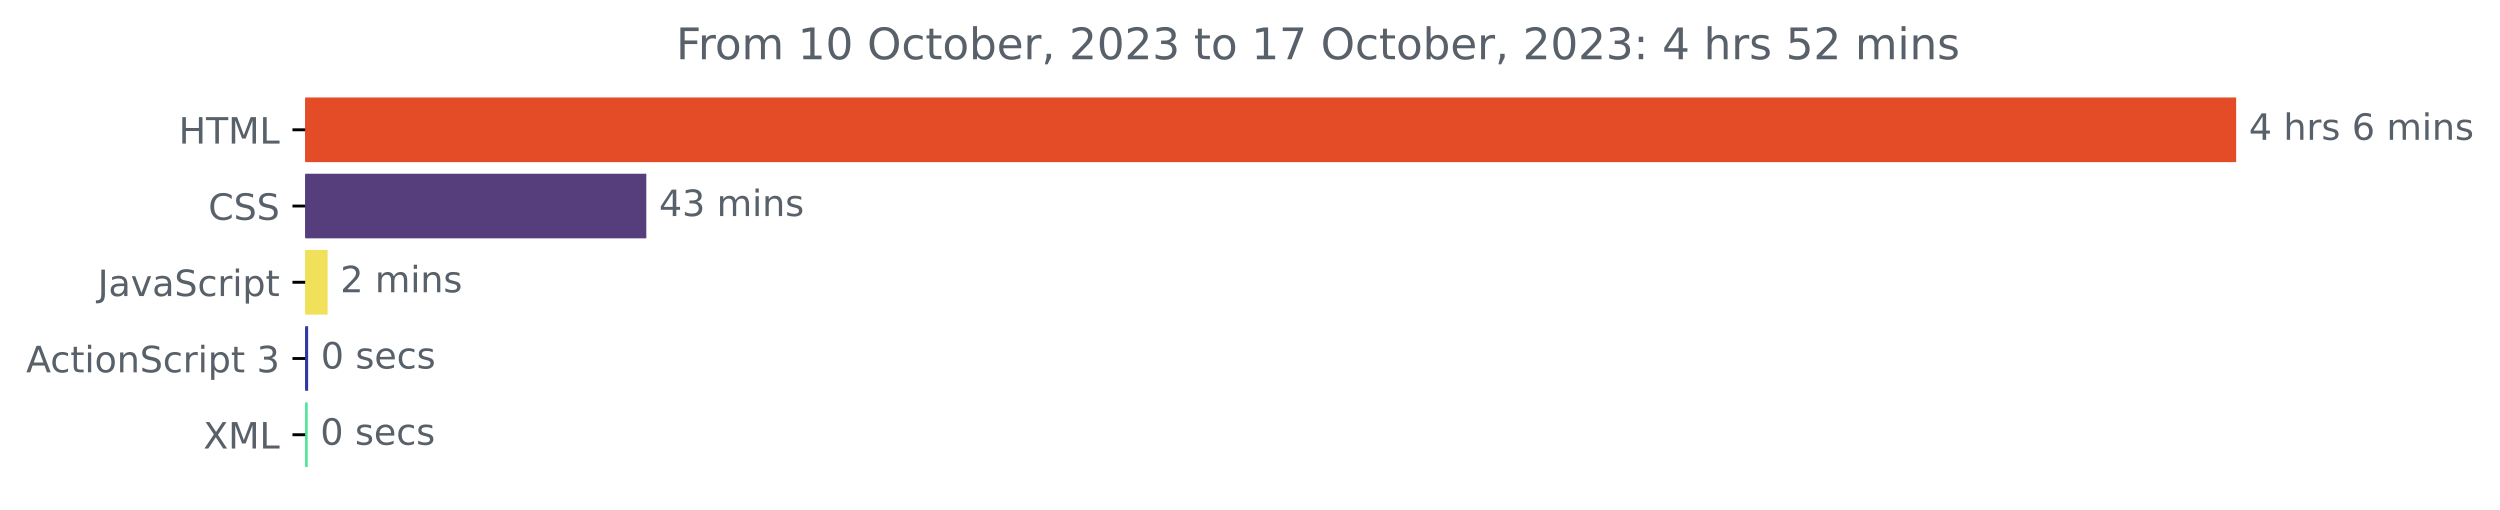
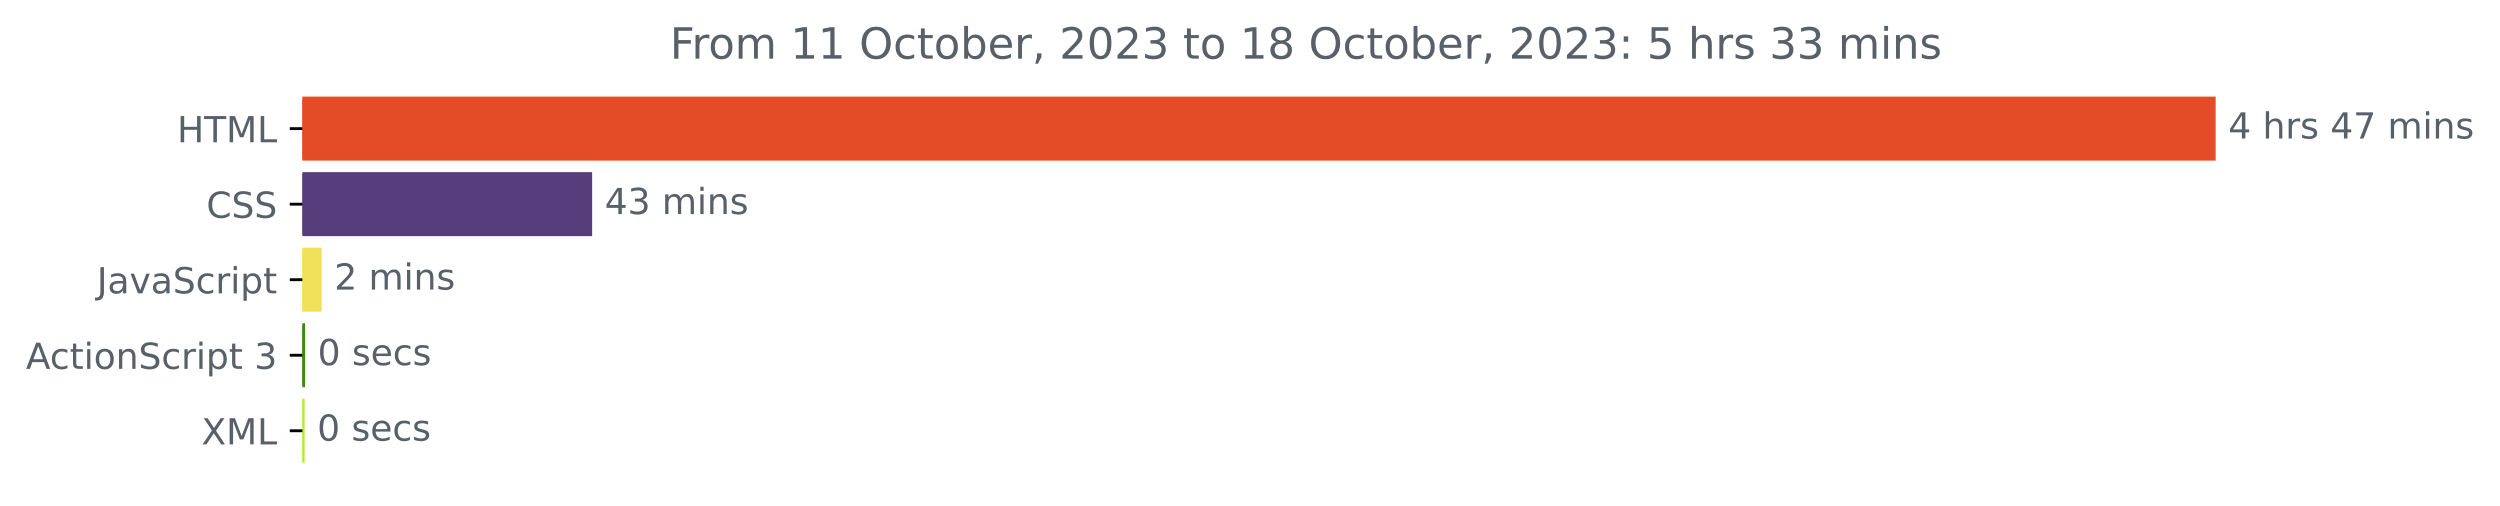
- <svg xmlns="http://www.w3.org/2000/svg" xmlns:xlink="http://www.w3.org/1999/xlink" width="688.675pt" height="140.398pt" viewBox="0 0 688.675 140.398" version="1.1">
+ <svg xmlns="http://www.w3.org/2000/svg" xmlns:xlink="http://www.w3.org/1999/xlink" width="695.038pt" height="140.398pt" viewBox="0 0 695.038 140.398" version="1.1">
  <defs>
    <style type="text/css">*{stroke-linejoin: round; stroke-linecap: butt}</style>
  </defs>
  <g id="figure_1">
    <g id="patch_1">
-       <path d="M 0 140.398  L 688.675 140.398  L 688.675 0  L 0 0  L 0 140.398  z " style="fill: none" />
+       <path d="M 0 140.398  L 695.038 140.398  L 695.038 0  L 0 0  L 0 140.398  z " style="fill: none" />
    </g>
    <g id="axes_1">
      <g id="patch_2">
-         <path d="M 84.064 27.358  L 615.493 27.358  L 615.493 44.158  L 84.064 44.158  z " clip-path="url(#p7461f5b408)" style="fill: #e34c26; stroke: #e34c26; stroke-linejoin: miter" />
+         <path d="M 84.064 27.358  L 615.493 27.358  L 615.493 44.158  L 84.064 44.158  z " clip-path="url(#p2ba12b805b)" style="fill: #e34c26; stroke: #e34c26; stroke-linejoin: miter" />
      </g>
      <g id="patch_3">
-         <path d="M 84.064 48.358  L 177.537 48.358  L 177.537 65.158  L 84.064 65.158  z " clip-path="url(#p7461f5b408)" style="fill: #563d7c; stroke: #563d7c; stroke-linejoin: miter" />
+         <path d="M 84.064 48.358  L 164.124 48.358  L 164.124 65.158  L 84.064 65.158  z " clip-path="url(#p2ba12b805b)" style="fill: #563d7c; stroke: #563d7c; stroke-linejoin: miter" />
      </g>
      <g id="patch_4">
-         <path d="M 84.064 69.358  L 89.744 69.358  L 89.744 86.158  L 84.064 86.158  z " clip-path="url(#p7461f5b408)" style="fill: #f1e05a; stroke: #f1e05a; stroke-linejoin: miter" />
+         <path d="M 84.064 69.358  L 88.937 69.358  L 88.937 86.158  L 84.064 86.158  z " clip-path="url(#p2ba12b805b)" style="fill: #f1e05a; stroke: #f1e05a; stroke-linejoin: miter" />
      </g>
      <g id="patch_5">
-         <path d="M 84.064 90.358  L 84.38 90.358  L 84.38 107.158  L 84.064 107.158  z " clip-path="url(#p7461f5b408)" style="fill: #2d39a0; stroke: #2d39a0; stroke-linejoin: miter" />
+         <path d="M 84.064 90.358  L 84.311 90.358  L 84.311 107.158  L 84.064 107.158  z " clip-path="url(#p2ba12b805b)" style="fill: #378b0d; stroke: #378b0d; stroke-linejoin: miter" />
      </g>
      <g id="patch_6">
-         <path d="M 84.064 111.358  L 84.253 111.358  L 84.253 128.158  L 84.064 128.158  z " clip-path="url(#p7461f5b408)" style="fill: #4de496; stroke: #4de496; stroke-linejoin: miter" />
+         <path d="M 84.064 111.358  L 84.187 111.358  L 84.187 128.158  L 84.064 128.158  z " clip-path="url(#p2ba12b805b)" style="fill: #aeed2d; stroke: #aeed2d; stroke-linejoin: miter" />
      </g>
      <g id="matplotlib.axis_1" />
      <g id="matplotlib.axis_2">
        <g id="ytick_1">
          <g id="line2d_1">
            <defs>
-               <path id="m5e2780524b" d="M 0 0  L -3.5 0  " style="stroke: #000000; stroke-width: 0.8" />
+               <path id="m48a5e057e1" d="M 0 0  L -3.5 0  " style="stroke: #000000; stroke-width: 0.8" />
            </defs>
            <g>
-               <use xlink:href="#m5e2780524b" x="84.064" y="35.758" style="stroke: #000000; stroke-width: 0.8" />
+               <use xlink:href="#m48a5e057e1" x="84.064" y="35.758" style="stroke: #000000; stroke-width: 0.8" />
            </g>
          </g>
          <g id="text_1">
            <g style="fill: #586069" transform="translate(49.23594 39.55734)scale(0.1 -0.1)">
              <defs>
                <path id="DejaVuSans-48" d="M 628 4666  L 1259 4666  L 1259 2753  L 3553 2753  L 3553 4666  L 4184 4666  L 4184 0  L 3553 0  L 3553 2222  L 1259 2222  L 1259 0  L 628 0  L 628 4666  z " transform="scale(0.015625)" />
                <path id="DejaVuSans-54" d="M -19 4666  L 3928 4666  L 3928 4134  L 2272 4134  L 2272 0  L 1638 0  L 1638 4134  L -19 4134  L -19 4666  z " transform="scale(0.015625)" />
                <path id="DejaVuSans-4d" d="M 628 4666  L 1569 4666  L 2759 1491  L 3956 4666  L 4897 4666  L 4897 0  L 4281 0  L 4281 4097  L 3078 897  L 2444 897  L 1241 4097  L 1241 0  L 628 0  L 628 4666  z " transform="scale(0.015625)" />
                <path id="DejaVuSans-4c" d="M 628 4666  L 1259 4666  L 1259 531  L 3531 531  L 3531 0  L 628 0  L 628 4666  z " transform="scale(0.015625)" />
              </defs>
              <use xlink:href="#DejaVuSans-48" />
              <use xlink:href="#DejaVuSans-54" x="75.195" />
              <use xlink:href="#DejaVuSans-4d" x="136.279" />
              <use xlink:href="#DejaVuSans-4c" x="222.559" />
            </g>
          </g>
        </g>
        <g id="ytick_2">
          <g id="line2d_2">
            <g>
-               <use xlink:href="#m5e2780524b" x="84.064" y="56.758" style="stroke: #000000; stroke-width: 0.8" />
+               <use xlink:href="#m48a5e057e1" x="84.064" y="56.758" style="stroke: #000000; stroke-width: 0.8" />
            </g>
          </g>
          <g id="text_2">
            <g style="fill: #586069" transform="translate(57.38437 60.55734)scale(0.1 -0.1)">
              <defs>
                <path id="DejaVuSans-43" d="M 4122 4306  L 4122 3641  Q 3803 3938 3442 4084  Q 3081 4231 2675 4231  Q 1875 4231 1450 3742  Q 1025 3253 1025 2328  Q 1025 1406 1450 917  Q 1875 428 2675 428  Q 3081 428 3442 575  Q 3803 722 4122 1019  L 4122 359  Q 3791 134 3420 21  Q 3050 -91 2638 -91  Q 1578 -91 968 557  Q 359 1206 359 2328  Q 359 3453 968 4101  Q 1578 4750 2638 4750  Q 3056 4750 3426 4639  Q 3797 4528 4122 4306  z " transform="scale(0.015625)" />
                <path id="DejaVuSans-53" d="M 3425 4513  L 3425 3897  Q 3066 4069 2747 4153  Q 2428 4238 2131 4238  Q 1616 4238 1336 4038  Q 1056 3838 1056 3469  Q 1056 3159 1242 3001  Q 1428 2844 1947 2747  L 2328 2669  Q 3034 2534 3370 2195  Q 3706 1856 3706 1288  Q 3706 609 3251 259  Q 2797 -91 1919 -91  Q 1588 -91 1214 -16  Q 841 59 441 206  L 441 856  Q 825 641 1194 531  Q 1563 422 1919 422  Q 2459 422 2753 634  Q 3047 847 3047 1241  Q 3047 1584 2836 1778  Q 2625 1972 2144 2069  L 1759 2144  Q 1053 2284 737 2584  Q 422 2884 422 3419  Q 422 4038 858 4394  Q 1294 4750 2059 4750  Q 2388 4750 2728 4690  Q 3069 4631 3425 4513  z " transform="scale(0.015625)" />
              </defs>
              <use xlink:href="#DejaVuSans-43" />
              <use xlink:href="#DejaVuSans-53" x="69.824" />
              <use xlink:href="#DejaVuSans-53" x="133.301" />
            </g>
          </g>
        </g>
        <g id="ytick_3">
          <g id="line2d_3">
            <g>
-               <use xlink:href="#m5e2780524b" x="84.064" y="77.758" style="stroke: #000000; stroke-width: 0.8" />
+               <use xlink:href="#m48a5e057e1" x="84.064" y="77.758" style="stroke: #000000; stroke-width: 0.8" />
            </g>
          </g>
          <g id="text_3">
            <g style="fill: #586069" transform="translate(26.93437 81.55734)scale(0.1 -0.1)">
              <defs>
                <path id="DejaVuSans-4a" d="M 628 4666  L 1259 4666  L 1259 325  Q 1259 -519 939 -900  Q 619 -1281 -91 -1281  L -331 -1281  L -331 -750  L -134 -750  Q 284 -750 456 -515  Q 628 -281 628 325  L 628 4666  z " transform="scale(0.015625)" />
                <path id="DejaVuSans-61" d="M 2194 1759  Q 1497 1759 1228 1600  Q 959 1441 959 1056  Q 959 750 1161 570  Q 1363 391 1709 391  Q 2188 391 2477 730  Q 2766 1069 2766 1631  L 2766 1759  L 2194 1759  z M 3341 1997  L 3341 0  L 2766 0  L 2766 531  Q 2569 213 2275 61  Q 1981 -91 1556 -91  Q 1019 -91 701 211  Q 384 513 384 1019  Q 384 1609 779 1909  Q 1175 2209 1959 2209  L 2766 2209  L 2766 2266  Q 2766 2663 2505 2880  Q 2244 3097 1772 3097  Q 1472 3097 1187 3025  Q 903 2953 641 2809  L 641 3341  Q 956 3463 1253 3523  Q 1550 3584 1831 3584  Q 2591 3584 2966 3190  Q 3341 2797 3341 1997  z " transform="scale(0.015625)" />
                <path id="DejaVuSans-76" d="M 191 3500  L 800 3500  L 1894 563  L 2988 3500  L 3597 3500  L 2284 0  L 1503 0  L 191 3500  z " transform="scale(0.015625)" />
                <path id="DejaVuSans-63" d="M 3122 3366  L 3122 2828  Q 2878 2963 2633 3030  Q 2388 3097 2138 3097  Q 1578 3097 1268 2742  Q 959 2388 959 1747  Q 959 1106 1268 751  Q 1578 397 2138 397  Q 2388 397 2633 464  Q 2878 531 3122 666  L 3122 134  Q 2881 22 2623 -34  Q 2366 -91 2075 -91  Q 1284 -91 818 406  Q 353 903 353 1747  Q 353 2603 823 3093  Q 1294 3584 2113 3584  Q 2378 3584 2631 3529  Q 2884 3475 3122 3366  z " transform="scale(0.015625)" />
                <path id="DejaVuSans-72" d="M 2631 2963  Q 2534 3019 2420 3045  Q 2306 3072 2169 3072  Q 1681 3072 1420 2755  Q 1159 2438 1159 1844  L 1159 0  L 581 0  L 581 3500  L 1159 3500  L 1159 2956  Q 1341 3275 1631 3429  Q 1922 3584 2338 3584  Q 2397 3584 2469 3576  Q 2541 3569 2628 3553  L 2631 2963  z " transform="scale(0.015625)" />
                <path id="DejaVuSans-69" d="M 603 3500  L 1178 3500  L 1178 0  L 603 0  L 603 3500  z M 603 4863  L 1178 4863  L 1178 4134  L 603 4134  L 603 4863  z " transform="scale(0.015625)" />
                <path id="DejaVuSans-70" d="M 1159 525  L 1159 -1331  L 581 -1331  L 581 3500  L 1159 3500  L 1159 2969  Q 1341 3281 1617 3432  Q 1894 3584 2278 3584  Q 2916 3584 3314 3078  Q 3713 2572 3713 1747  Q 3713 922 3314 415  Q 2916 -91 2278 -91  Q 1894 -91 1617 61  Q 1341 213 1159 525  z M 3116 1747  Q 3116 2381 2855 2742  Q 2594 3103 2138 3103  Q 1681 3103 1420 2742  Q 1159 2381 1159 1747  Q 1159 1113 1420 752  Q 1681 391 2138 391  Q 2594 391 2855 752  Q 3116 1113 3116 1747  z " transform="scale(0.015625)" />
                <path id="DejaVuSans-74" d="M 1172 4494  L 1172 3500  L 2356 3500  L 2356 3053  L 1172 3053  L 1172 1153  Q 1172 725 1289 603  Q 1406 481 1766 481  L 2356 481  L 2356 0  L 1766 0  Q 1100 0 847 248  Q 594 497 594 1153  L 594 3053  L 172 3053  L 172 3500  L 594 3500  L 594 4494  L 1172 4494  z " transform="scale(0.015625)" />
              </defs>
              <use xlink:href="#DejaVuSans-4a" />
              <use xlink:href="#DejaVuSans-61" x="29.492" />
              <use xlink:href="#DejaVuSans-76" x="90.771" />
              <use xlink:href="#DejaVuSans-61" x="149.951" />
              <use xlink:href="#DejaVuSans-53" x="211.23" />
              <use xlink:href="#DejaVuSans-63" x="274.707" />
              <use xlink:href="#DejaVuSans-72" x="329.688" />
              <use xlink:href="#DejaVuSans-69" x="370.801" />
              <use xlink:href="#DejaVuSans-70" x="398.584" />
              <use xlink:href="#DejaVuSans-74" x="462.061" />
            </g>
          </g>
        </g>
        <g id="ytick_4">
          <g id="line2d_4">
            <g>
-               <use xlink:href="#m5e2780524b" x="84.064" y="98.758" style="stroke: #000000; stroke-width: 0.8" />
+               <use xlink:href="#m48a5e057e1" x="84.064" y="98.758" style="stroke: #000000; stroke-width: 0.8" />
            </g>
          </g>
          <g id="text_4">
            <g style="fill: #586069" transform="translate(7.2 102.5573)scale(0.1 -0.1)">
              <defs>
                <path id="DejaVuSans-41" d="M 2188 4044  L 1331 1722  L 3047 1722  L 2188 4044  z M 1831 4666  L 2547 4666  L 4325 0  L 3669 0  L 3244 1197  L 1141 1197  L 716 0  L 50 0  L 1831 4666  z " transform="scale(0.015625)" />
                <path id="DejaVuSans-6f" d="M 1959 3097  Q 1497 3097 1228 2736  Q 959 2375 959 1747  Q 959 1119 1226 758  Q 1494 397 1959 397  Q 2419 397 2687 759  Q 2956 1122 2956 1747  Q 2956 2369 2687 2733  Q 2419 3097 1959 3097  z M 1959 3584  Q 2709 3584 3137 3096  Q 3566 2609 3566 1747  Q 3566 888 3137 398  Q 2709 -91 1959 -91  Q 1206 -91 779 398  Q 353 888 353 1747  Q 353 2609 779 3096  Q 1206 3584 1959 3584  z " transform="scale(0.015625)" />
                <path id="DejaVuSans-6e" d="M 3513 2113  L 3513 0  L 2938 0  L 2938 2094  Q 2938 2591 2744 2837  Q 2550 3084 2163 3084  Q 1697 3084 1428 2787  Q 1159 2491 1159 1978  L 1159 0  L 581 0  L 581 3500  L 1159 3500  L 1159 2956  Q 1366 3272 1645 3428  Q 1925 3584 2291 3584  Q 2894 3584 3203 3211  Q 3513 2838 3513 2113  z " transform="scale(0.015625)" />
                <path id="DejaVuSans-20" transform="scale(0.015625)" />
                <path id="DejaVuSans-33" d="M 2597 2516  Q 3050 2419 3304 2112  Q 3559 1806 3559 1356  Q 3559 666 3084 287  Q 2609 -91 1734 -91  Q 1441 -91 1130 -33  Q 819 25 488 141  L 488 750  Q 750 597 1062 519  Q 1375 441 1716 441  Q 2309 441 2620 675  Q 2931 909 2931 1356  Q 2931 1769 2642 2001  Q 2353 2234 1838 2234  L 1294 2234  L 1294 2753  L 1863 2753  Q 2328 2753 2575 2939  Q 2822 3125 2822 3475  Q 2822 3834 2567 4026  Q 2313 4219 1838 4219  Q 1578 4219 1281 4162  Q 984 4106 628 3988  L 628 4550  Q 988 4650 1302 4700  Q 1616 4750 1894 4750  Q 2613 4750 3031 4423  Q 3450 4097 3450 3541  Q 3450 3153 3228 2886  Q 3006 2619 2597 2516  z " transform="scale(0.015625)" />
              </defs>
              <use xlink:href="#DejaVuSans-41" />
              <use xlink:href="#DejaVuSans-63" x="66.658" />
              <use xlink:href="#DejaVuSans-74" x="121.639" />
              <use xlink:href="#DejaVuSans-69" x="160.848" />
              <use xlink:href="#DejaVuSans-6f" x="188.631" />
              <use xlink:href="#DejaVuSans-6e" x="249.812" />
              <use xlink:href="#DejaVuSans-53" x="313.191" />
              <use xlink:href="#DejaVuSans-63" x="376.668" />
              <use xlink:href="#DejaVuSans-72" x="431.648" />
              <use xlink:href="#DejaVuSans-69" x="472.762" />
              <use xlink:href="#DejaVuSans-70" x="500.545" />
              <use xlink:href="#DejaVuSans-74" x="564.021" />
              <use xlink:href="#DejaVuSans-20" x="603.23" />
              <use xlink:href="#DejaVuSans-33" x="635.018" />
            </g>
          </g>
        </g>
        <g id="ytick_5">
          <g id="line2d_5">
            <g>
-               <use xlink:href="#m5e2780524b" x="84.064" y="119.758" style="stroke: #000000; stroke-width: 0.8" />
+               <use xlink:href="#m48a5e057e1" x="84.064" y="119.758" style="stroke: #000000; stroke-width: 0.8" />
            </g>
          </g>
          <g id="text_5">
            <g style="fill: #586069" transform="translate(56.01406 123.5573)scale(0.1 -0.1)">
              <defs>
                <path id="DejaVuSans-58" d="M 403 4666  L 1081 4666  L 2241 2931  L 3406 4666  L 4084 4666  L 2584 2425  L 4184 0  L 3506 0  L 2194 1984  L 872 0  L 191 0  L 1856 2491  L 403 4666  z " transform="scale(0.015625)" />
              </defs>
              <use xlink:href="#DejaVuSans-58" />
              <use xlink:href="#DejaVuSans-4d" x="68.506" />
              <use xlink:href="#DejaVuSans-4c" x="154.785" />
            </g>
          </g>
        </g>
      </g>
      <g id="text_6">
        <g style="fill: #586069" transform="translate(619.4926 38.5175)scale(0.1 -0.1)">
          <defs>
            <path id="DejaVuSans-34" d="M 2419 4116  L 825 1625  L 2419 1625  L 2419 4116  z M 2253 4666  L 3047 4666  L 3047 1625  L 3713 1625  L 3713 1100  L 3047 1100  L 3047 0  L 2419 0  L 2419 1100  L 313 1100  L 313 1709  L 2253 4666  z " transform="scale(0.015625)" />
            <path id="DejaVuSans-68" d="M 3513 2113  L 3513 0  L 2938 0  L 2938 2094  Q 2938 2591 2744 2837  Q 2550 3084 2163 3084  Q 1697 3084 1428 2787  Q 1159 2491 1159 1978  L 1159 0  L 581 0  L 581 4863  L 1159 4863  L 1159 2956  Q 1366 3272 1645 3428  Q 1925 3584 2291 3584  Q 2894 3584 3203 3211  Q 3513 2838 3513 2113  z " transform="scale(0.015625)" />
            <path id="DejaVuSans-73" d="M 2834 3397  L 2834 2853  Q 2591 2978 2328 3040  Q 2066 3103 1784 3103  Q 1356 3103 1142 2972  Q 928 2841 928 2578  Q 928 2378 1081 2264  Q 1234 2150 1697 2047  L 1894 2003  Q 2506 1872 2764 1633  Q 3022 1394 3022 966  Q 3022 478 2636 193  Q 2250 -91 1575 -91  Q 1294 -91 989 -36  Q 684 19 347 128  L 347 722  Q 666 556 975 473  Q 1284 391 1588 391  Q 1994 391 2212 530  Q 2431 669 2431 922  Q 2431 1156 2273 1281  Q 2116 1406 1581 1522  L 1381 1569  Q 847 1681 609 1914  Q 372 2147 372 2553  Q 372 3047 722 3315  Q 1072 3584 1716 3584  Q 2034 3584 2315 3537  Q 2597 3491 2834 3397  z " transform="scale(0.015625)" />
-             <path id="DejaVuSans-36" d="M 2113 2584  Q 1688 2584 1439 2293  Q 1191 2003 1191 1497  Q 1191 994 1439 701  Q 1688 409 2113 409  Q 2538 409 2786 701  Q 3034 994 3034 1497  Q 3034 2003 2786 2293  Q 2538 2584 2113 2584  z M 3366 4563  L 3366 3988  Q 3128 4100 2886 4159  Q 2644 4219 2406 4219  Q 1781 4219 1451 3797  Q 1122 3375 1075 2522  Q 1259 2794 1537 2939  Q 1816 3084 2150 3084  Q 2853 3084 3261 2657  Q 3669 2231 3669 1497  Q 3669 778 3244 343  Q 2819 -91 2113 -91  Q 1303 -91 875 529  Q 447 1150 447 2328  Q 447 3434 972 4092  Q 1497 4750 2381 4750  Q 2619 4750 2861 4703  Q 3103 4656 3366 4563  z " transform="scale(0.015625)" />
+             <path id="DejaVuSans-37" d="M 525 4666  L 3525 4666  L 3525 4397  L 1831 0  L 1172 0  L 2766 4134  L 525 4134  L 525 4666  z " transform="scale(0.015625)" />
            <path id="DejaVuSans-6d" d="M 3328 2828  Q 3544 3216 3844 3400  Q 4144 3584 4550 3584  Q 5097 3584 5394 3201  Q 5691 2819 5691 2113  L 5691 0  L 5113 0  L 5113 2094  Q 5113 2597 4934 2840  Q 4756 3084 4391 3084  Q 3944 3084 3684 2787  Q 3425 2491 3425 1978  L 3425 0  L 2847 0  L 2847 2094  Q 2847 2600 2669 2842  Q 2491 3084 2119 3084  Q 1678 3084 1418 2786  Q 1159 2488 1159 1978  L 1159 0  L 581 0  L 581 3500  L 1159 3500  L 1159 2956  Q 1356 3278 1631 3431  Q 1906 3584 2284 3584  Q 2666 3584 2933 3390  Q 3200 3197 3328 2828  z " transform="scale(0.015625)" />
          </defs>
          <use xlink:href="#DejaVuSans-34" />
          <use xlink:href="#DejaVuSans-20" x="63.623" />
          <use xlink:href="#DejaVuSans-68" x="95.41" />
          <use xlink:href="#DejaVuSans-72" x="158.789" />
          <use xlink:href="#DejaVuSans-73" x="199.902" />
          <use xlink:href="#DejaVuSans-20" x="252.002" />
-           <use xlink:href="#DejaVuSans-36" x="283.789" />
-           <use xlink:href="#DejaVuSans-20" x="347.412" />
-           <use xlink:href="#DejaVuSans-6d" x="379.199" />
-           <use xlink:href="#DejaVuSans-69" x="476.611" />
-           <use xlink:href="#DejaVuSans-6e" x="504.395" />
-           <use xlink:href="#DejaVuSans-73" x="567.773" />
+           <use xlink:href="#DejaVuSans-34" x="283.789" />
+           <use xlink:href="#DejaVuSans-37" x="347.412" />
+           <use xlink:href="#DejaVuSans-20" x="411.035" />
+           <use xlink:href="#DejaVuSans-6d" x="442.822" />
+           <use xlink:href="#DejaVuSans-69" x="540.234" />
+           <use xlink:href="#DejaVuSans-6e" x="568.018" />
+           <use xlink:href="#DejaVuSans-73" x="631.396" />
        </g>
      </g>
      <g id="text_7">
-         <g style="fill: #586069" transform="translate(181.5374 59.5175)scale(0.1 -0.1)">
+         <g style="fill: #586069" transform="translate(168.1238 59.5175)scale(0.1 -0.1)">
          <use xlink:href="#DejaVuSans-34" />
          <use xlink:href="#DejaVuSans-33" x="63.623" />
          <use xlink:href="#DejaVuSans-20" x="127.246" />
          <use xlink:href="#DejaVuSans-6d" x="159.033" />
          <use xlink:href="#DejaVuSans-69" x="256.445" />
          <use xlink:href="#DejaVuSans-6e" x="284.229" />
          <use xlink:href="#DejaVuSans-73" x="347.607" />
        </g>
      </g>
      <g id="text_8">
-         <g style="fill: #586069" transform="translate(93.74442 80.5175)scale(0.1 -0.1)">
+         <g style="fill: #586069" transform="translate(92.93672 80.5175)scale(0.1 -0.1)">
          <defs>
            <path id="DejaVuSans-32" d="M 1228 531  L 3431 531  L 3431 0  L 469 0  L 469 531  Q 828 903 1448 1529  Q 2069 2156 2228 2338  Q 2531 2678 2651 2914  Q 2772 3150 2772 3378  Q 2772 3750 2511 3984  Q 2250 4219 1831 4219  Q 1534 4219 1204 4116  Q 875 4013 500 3803  L 500 4441  Q 881 4594 1212 4672  Q 1544 4750 1819 4750  Q 2544 4750 2975 4387  Q 3406 4025 3406 3419  Q 3406 3131 3298 2873  Q 3191 2616 2906 2266  Q 2828 2175 2409 1742  Q 1991 1309 1228 531  z " transform="scale(0.015625)" />
          </defs>
          <use xlink:href="#DejaVuSans-32" />
          <use xlink:href="#DejaVuSans-20" x="63.623" />
          <use xlink:href="#DejaVuSans-6d" x="95.41" />
          <use xlink:href="#DejaVuSans-69" x="192.822" />
          <use xlink:href="#DejaVuSans-6e" x="220.605" />
          <use xlink:href="#DejaVuSans-73" x="283.984" />
        </g>
      </g>
      <g id="text_9">
-         <g style="fill: #586069" transform="translate(88.37964 101.5175)scale(0.1 -0.1)">
+         <g style="fill: #586069" transform="translate(88.31078 101.5175)scale(0.1 -0.1)">
          <defs>
            <path id="DejaVuSans-30" d="M 2034 4250  Q 1547 4250 1301 3770  Q 1056 3291 1056 2328  Q 1056 1369 1301 889  Q 1547 409 2034 409  Q 2525 409 2770 889  Q 3016 1369 3016 2328  Q 3016 3291 2770 3770  Q 2525 4250 2034 4250  z M 2034 4750  Q 2819 4750 3233 4129  Q 3647 3509 3647 2328  Q 3647 1150 3233 529  Q 2819 -91 2034 -91  Q 1250 -91 836 529  Q 422 1150 422 2328  Q 422 3509 836 4129  Q 1250 4750 2034 4750  z " transform="scale(0.015625)" />
            <path id="DejaVuSans-65" d="M 3597 1894  L 3597 1613  L 953 1613  Q 991 1019 1311 708  Q 1631 397 2203 397  Q 2534 397 2845 478  Q 3156 559 3463 722  L 3463 178  Q 3153 47 2828 -22  Q 2503 -91 2169 -91  Q 1331 -91 842 396  Q 353 884 353 1716  Q 353 2575 817 3079  Q 1281 3584 2069 3584  Q 2775 3584 3186 3129  Q 3597 2675 3597 1894  z M 3022 2063  Q 3016 2534 2758 2815  Q 2500 3097 2075 3097  Q 1594 3097 1305 2825  Q 1016 2553 972 2059  L 3022 2063  z " transform="scale(0.015625)" />
          </defs>
          <use xlink:href="#DejaVuSans-30" />
          <use xlink:href="#DejaVuSans-20" x="63.623" />
          <use xlink:href="#DejaVuSans-73" x="95.41" />
          <use xlink:href="#DejaVuSans-65" x="147.51" />
          <use xlink:href="#DejaVuSans-63" x="209.033" />
          <use xlink:href="#DejaVuSans-73" x="264.014" />
        </g>
      </g>
      <g id="text_10">
-         <g style="fill: #586069" transform="translate(88.25341 122.5175)scale(0.1 -0.1)">
+         <g style="fill: #586069" transform="translate(88.18742 122.5175)scale(0.1 -0.1)">
          <use xlink:href="#DejaVuSans-30" />
          <use xlink:href="#DejaVuSans-20" x="63.623" />
          <use xlink:href="#DejaVuSans-73" x="95.41" />
          <use xlink:href="#DejaVuSans-65" x="147.51" />
          <use xlink:href="#DejaVuSans-63" x="209.033" />
          <use xlink:href="#DejaVuSans-73" x="264.014" />
        </g>
      </g>
      <g id="text_11">
        <g style="fill: #586069" transform="translate(186.2441 16.31812)scale(0.12 -0.12)">
          <defs>
            <path id="DejaVuSans-46" d="M 628 4666  L 3309 4666  L 3309 4134  L 1259 4134  L 1259 2759  L 3109 2759  L 3109 2228  L 1259 2228  L 1259 0  L 628 0  L 628 4666  z " transform="scale(0.015625)" />
            <path id="DejaVuSans-31" d="M 794 531  L 1825 531  L 1825 4091  L 703 3866  L 703 4441  L 1819 4666  L 2450 4666  L 2450 531  L 3481 531  L 3481 0  L 794 0  L 794 531  z " transform="scale(0.015625)" />
            <path id="DejaVuSans-4f" d="M 2522 4238  Q 1834 4238 1429 3725  Q 1025 3213 1025 2328  Q 1025 1447 1429 934  Q 1834 422 2522 422  Q 3209 422 3611 934  Q 4013 1447 4013 2328  Q 4013 3213 3611 3725  Q 3209 4238 2522 4238  z M 2522 4750  Q 3503 4750 4090 4092  Q 4678 3434 4678 2328  Q 4678 1225 4090 567  Q 3503 -91 2522 -91  Q 1538 -91 948 565  Q 359 1222 359 2328  Q 359 3434 948 4092  Q 1538 4750 2522 4750  z " transform="scale(0.015625)" />
            <path id="DejaVuSans-62" d="M 3116 1747  Q 3116 2381 2855 2742  Q 2594 3103 2138 3103  Q 1681 3103 1420 2742  Q 1159 2381 1159 1747  Q 1159 1113 1420 752  Q 1681 391 2138 391  Q 2594 391 2855 752  Q 3116 1113 3116 1747  z M 1159 2969  Q 1341 3281 1617 3432  Q 1894 3584 2278 3584  Q 2916 3584 3314 3078  Q 3713 2572 3713 1747  Q 3713 922 3314 415  Q 2916 -91 2278 -91  Q 1894 -91 1617 61  Q 1341 213 1159 525  L 1159 0  L 581 0  L 581 4863  L 1159 4863  L 1159 2969  z " transform="scale(0.015625)" />
            <path id="DejaVuSans-2c" d="M 750 794  L 1409 794  L 1409 256  L 897 -744  L 494 -744  L 750 256  L 750 794  z " transform="scale(0.015625)" />
-             <path id="DejaVuSans-37" d="M 525 4666  L 3525 4666  L 3525 4397  L 1831 0  L 1172 0  L 2766 4134  L 525 4134  L 525 4666  z " transform="scale(0.015625)" />
+             <path id="DejaVuSans-38" d="M 2034 2216  Q 1584 2216 1326 1975  Q 1069 1734 1069 1313  Q 1069 891 1326 650  Q 1584 409 2034 409  Q 2484 409 2743 651  Q 3003 894 3003 1313  Q 3003 1734 2745 1975  Q 2488 2216 2034 2216  z M 1403 2484  Q 997 2584 770 2862  Q 544 3141 544 3541  Q 544 4100 942 4425  Q 1341 4750 2034 4750  Q 2731 4750 3128 4425  Q 3525 4100 3525 3541  Q 3525 3141 3298 2862  Q 3072 2584 2669 2484  Q 3125 2378 3379 2068  Q 3634 1759 3634 1313  Q 3634 634 3220 271  Q 2806 -91 2034 -91  Q 1263 -91 848 271  Q 434 634 434 1313  Q 434 1759 690 2068  Q 947 2378 1403 2484  z M 1172 3481  Q 1172 3119 1398 2916  Q 1625 2713 2034 2713  Q 2441 2713 2670 2916  Q 2900 3119 2900 3481  Q 2900 3844 2670 4047  Q 2441 4250 2034 4250  Q 1625 4250 1398 4047  Q 1172 3844 1172 3481  z " transform="scale(0.015625)" />
            <path id="DejaVuSans-3a" d="M 750 794  L 1409 794  L 1409 0  L 750 0  L 750 794  z M 750 3309  L 1409 3309  L 1409 2516  L 750 2516  L 750 3309  z " transform="scale(0.015625)" />
            <path id="DejaVuSans-35" d="M 691 4666  L 3169 4666  L 3169 4134  L 1269 4134  L 1269 2991  Q 1406 3038 1543 3061  Q 1681 3084 1819 3084  Q 2600 3084 3056 2656  Q 3513 2228 3513 1497  Q 3513 744 3044 326  Q 2575 -91 1722 -91  Q 1428 -91 1123 -41  Q 819 9 494 109  L 494 744  Q 775 591 1075 516  Q 1375 441 1709 441  Q 2250 441 2565 725  Q 2881 1009 2881 1497  Q 2881 1984 2565 2268  Q 2250 2553 1709 2553  Q 1456 2553 1204 2497  Q 953 2441 691 2322  L 691 4666  z " transform="scale(0.015625)" />
          </defs>
          <use xlink:href="#DejaVuSans-46" />
          <use xlink:href="#DejaVuSans-72" x="50.27" />
          <use xlink:href="#DejaVuSans-6f" x="89.133" />
          <use xlink:href="#DejaVuSans-6d" x="150.314" />
          <use xlink:href="#DejaVuSans-20" x="247.727" />
          <use xlink:href="#DejaVuSans-31" x="279.514" />
-           <use xlink:href="#DejaVuSans-30" x="343.137" />
+           <use xlink:href="#DejaVuSans-31" x="343.137" />
          <use xlink:href="#DejaVuSans-20" x="406.76" />
          <use xlink:href="#DejaVuSans-4f" x="438.547" />
          <use xlink:href="#DejaVuSans-63" x="517.258" />
          <use xlink:href="#DejaVuSans-74" x="572.238" />
          <use xlink:href="#DejaVuSans-6f" x="611.447" />
          <use xlink:href="#DejaVuSans-62" x="672.629" />
          <use xlink:href="#DejaVuSans-65" x="736.105" />
          <use xlink:href="#DejaVuSans-72" x="797.629" />
          <use xlink:href="#DejaVuSans-2c" x="838.742" />
          <use xlink:href="#DejaVuSans-20" x="870.529" />
          <use xlink:href="#DejaVuSans-32" x="902.316" />
          <use xlink:href="#DejaVuSans-30" x="965.939" />
          <use xlink:href="#DejaVuSans-32" x="1029.562" />
          <use xlink:href="#DejaVuSans-33" x="1093.186" />
          <use xlink:href="#DejaVuSans-20" x="1156.809" />
          <use xlink:href="#DejaVuSans-74" x="1188.596" />
          <use xlink:href="#DejaVuSans-6f" x="1227.805" />
          <use xlink:href="#DejaVuSans-20" x="1288.986" />
          <use xlink:href="#DejaVuSans-31" x="1320.773" />
-           <use xlink:href="#DejaVuSans-37" x="1384.396" />
+           <use xlink:href="#DejaVuSans-38" x="1384.396" />
          <use xlink:href="#DejaVuSans-20" x="1448.02" />
          <use xlink:href="#DejaVuSans-4f" x="1479.807" />
          <use xlink:href="#DejaVuSans-63" x="1558.518" />
          <use xlink:href="#DejaVuSans-74" x="1613.498" />
          <use xlink:href="#DejaVuSans-6f" x="1652.707" />
          <use xlink:href="#DejaVuSans-62" x="1713.889" />
          <use xlink:href="#DejaVuSans-65" x="1777.365" />
          <use xlink:href="#DejaVuSans-72" x="1838.889" />
          <use xlink:href="#DejaVuSans-2c" x="1880.002" />
          <use xlink:href="#DejaVuSans-20" x="1911.789" />
          <use xlink:href="#DejaVuSans-32" x="1943.576" />
          <use xlink:href="#DejaVuSans-30" x="2007.199" />
          <use xlink:href="#DejaVuSans-32" x="2070.822" />
          <use xlink:href="#DejaVuSans-33" x="2134.445" />
          <use xlink:href="#DejaVuSans-3a" x="2198.068" />
          <use xlink:href="#DejaVuSans-20" x="2231.76" />
-           <use xlink:href="#DejaVuSans-34" x="2263.547" />
+           <use xlink:href="#DejaVuSans-35" x="2263.547" />
          <use xlink:href="#DejaVuSans-20" x="2327.17" />
          <use xlink:href="#DejaVuSans-68" x="2358.957" />
          <use xlink:href="#DejaVuSans-72" x="2422.336" />
          <use xlink:href="#DejaVuSans-73" x="2463.449" />
          <use xlink:href="#DejaVuSans-20" x="2515.549" />
-           <use xlink:href="#DejaVuSans-35" x="2547.336" />
-           <use xlink:href="#DejaVuSans-32" x="2610.959" />
+           <use xlink:href="#DejaVuSans-33" x="2547.336" />
+           <use xlink:href="#DejaVuSans-33" x="2610.959" />
          <use xlink:href="#DejaVuSans-20" x="2674.582" />
          <use xlink:href="#DejaVuSans-6d" x="2706.369" />
          <use xlink:href="#DejaVuSans-69" x="2803.781" />
          <use xlink:href="#DejaVuSans-6e" x="2831.564" />
          <use xlink:href="#DejaVuSans-73" x="2894.943" />
        </g>
      </g>
    </g>
  </g>
  <defs>
-     <clipPath id="p7461f5b408">
+     <clipPath id="p2ba12b805b">
      <rect x="84.064" y="22.318" width="558" height="110.88" />
    </clipPath>
  </defs>
</svg>
